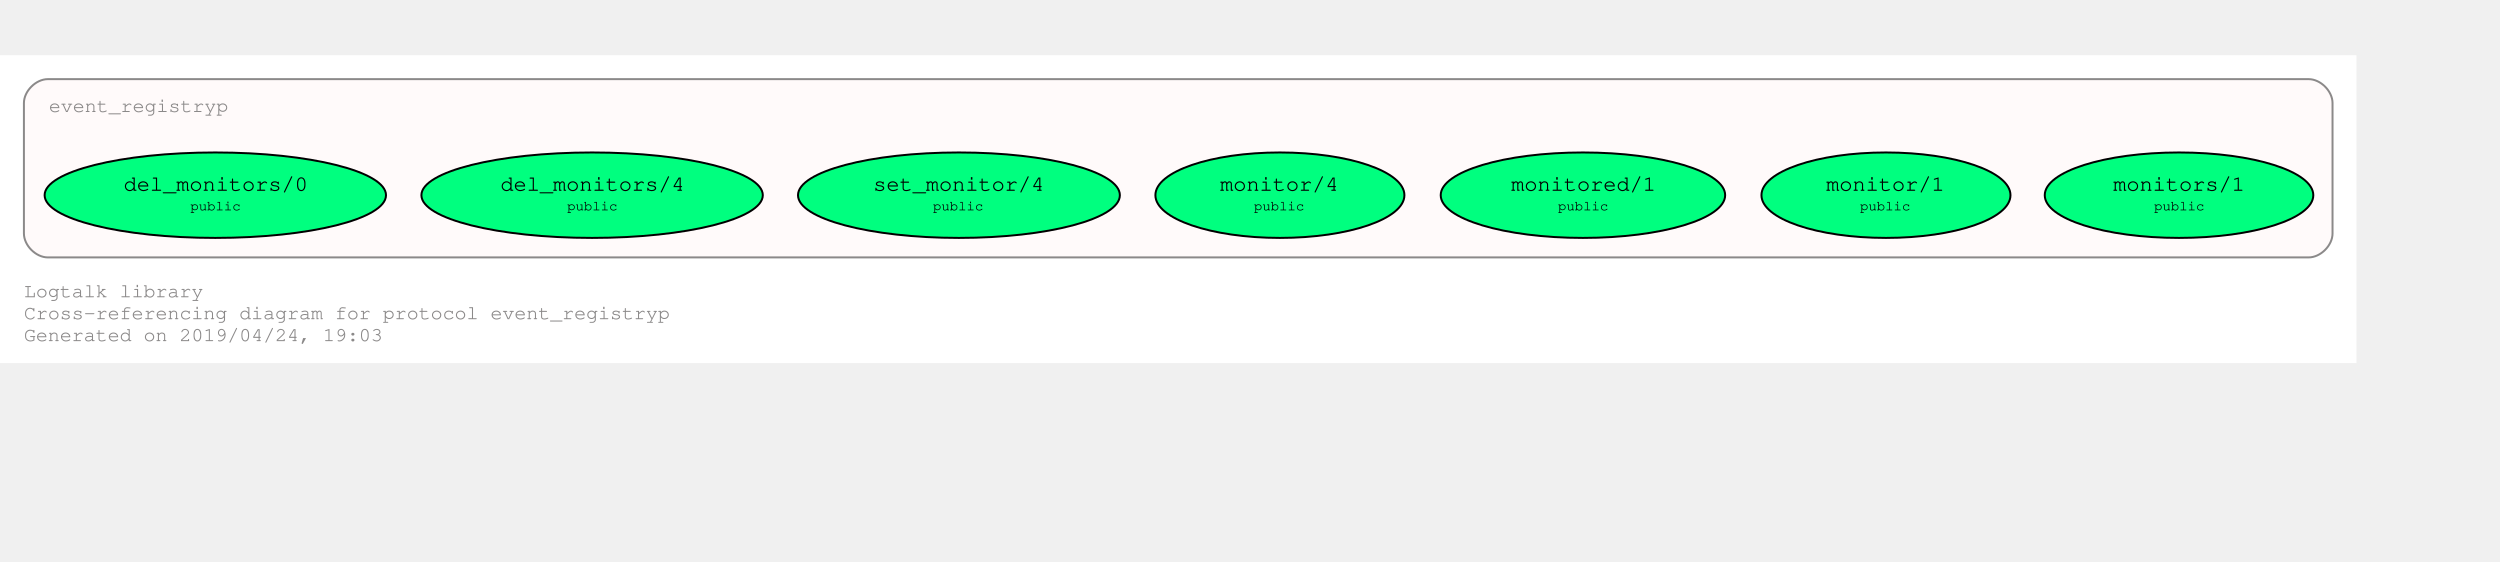
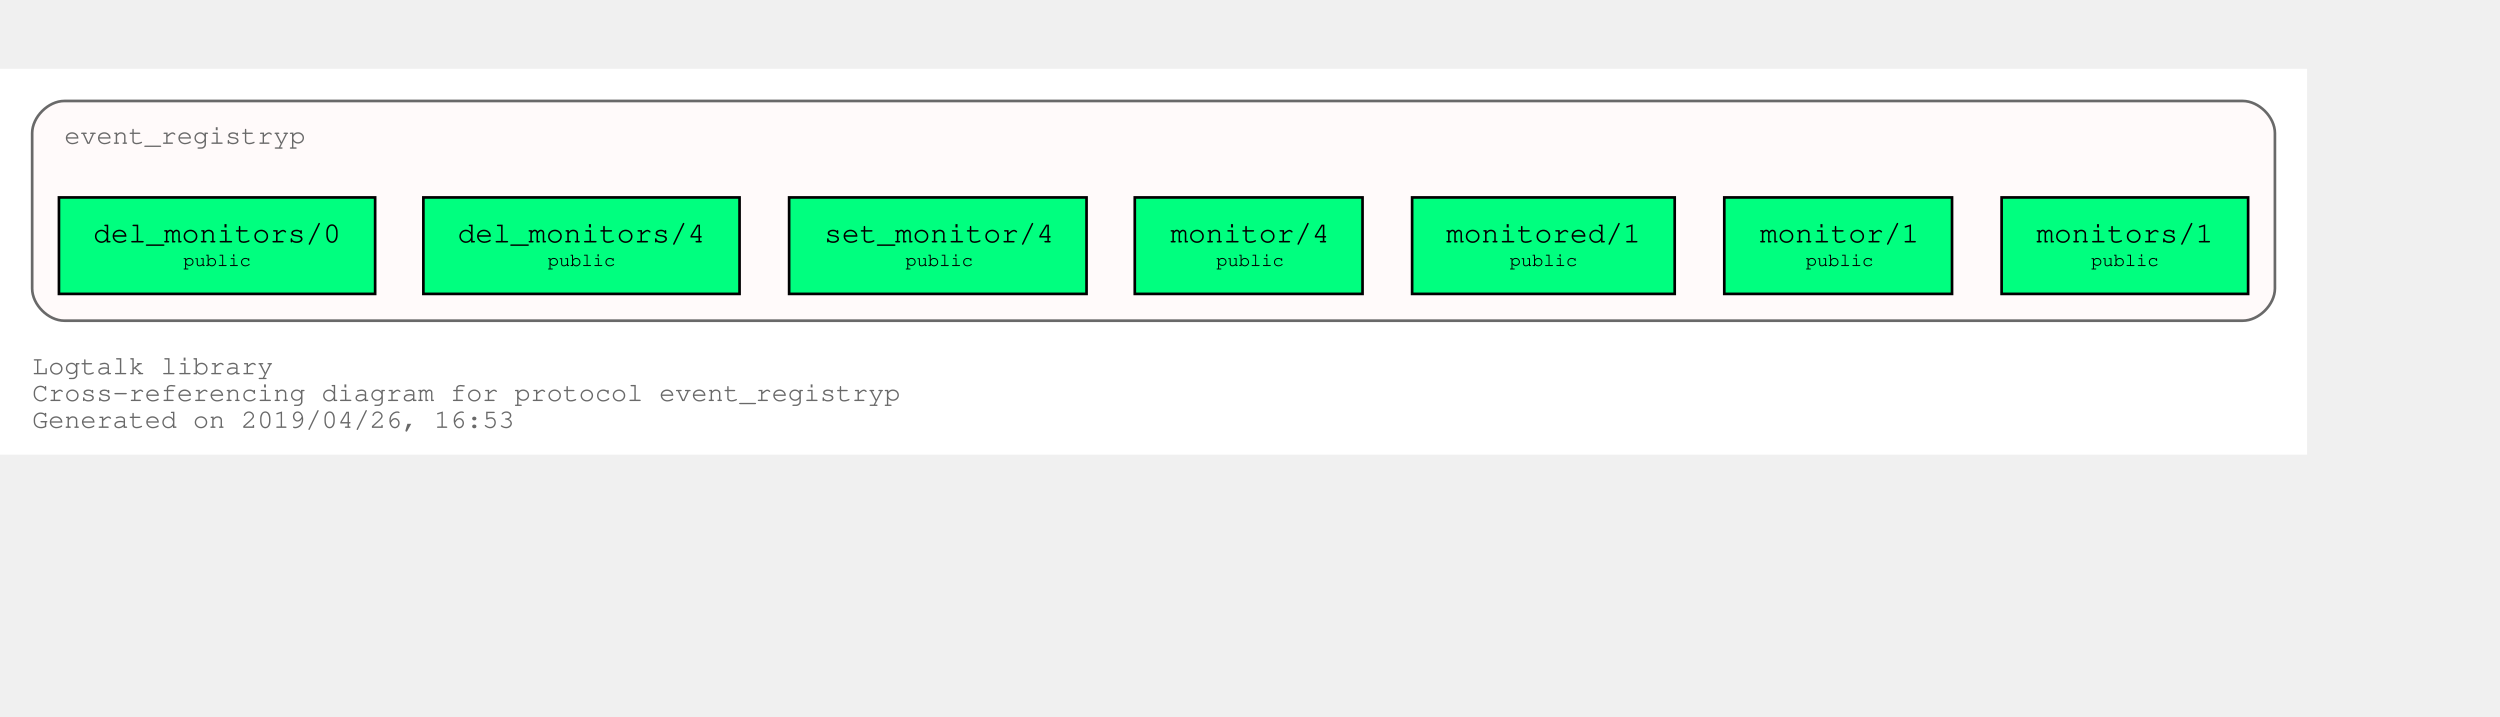
- <svg xmlns="http://www.w3.org/2000/svg" xmlns:xlink="http://www.w3.org/1999/xlink" width="1326pt" height="298pt" viewBox="72.00 72.00 1254.00 226.43">
-   <g id="graph0" class="graph" transform="scale(1 1) rotate(0) translate(76 222.4264)">
-     <polygon fill="#ffffff" stroke="transparent" points="-4,4 -4,-150.426 1178,-150.426 1178,4 -4,4" />
-     <text text-anchor="start" x="8" y="-29" font-family="Courier,monospace" font-size="10.00" fill="#8b8989">Logtalk library</text>
-     <text text-anchor="start" x="8" y="-18" font-family="Courier,monospace" font-size="10.00" fill="#8b8989">Cross-referencing diagram for protocol event_registryp</text>
-     <text text-anchor="start" x="8" y="-7" font-family="Courier,monospace" font-size="10.00" fill="#8b8989">Generated on 2019/04/24, 19:03</text>
+ <svg xmlns="http://www.w3.org/2000/svg" xmlns:xlink="http://www.w3.org/1999/xlink" width="1005pt" height="288pt" viewBox="72.00 72.00 933.00 216.00">
+   <g id="graph0" class="graph" transform="scale(1 1) rotate(0) translate(76 212)">
+     <polygon fill="white" stroke="transparent" points="-4,4 -4,-140 857,-140 857,4 -4,4" />
+     <text text-anchor="start" x="8" y="-26" font-family="Courier,monospace" font-size="10.00" fill="dimgray">Logtalk library</text>
+     <text text-anchor="start" x="8" y="-16" font-family="Courier,monospace" font-size="10.00" fill="dimgray">Cross-referencing diagram for protocol event_registryp</text>
+     <text text-anchor="start" x="8" y="-6" font-family="Courier,monospace" font-size="10.00" fill="dimgray">Generated on 2019/04/26, 16:53</text>
    <g id="clust1" class="cluster">
      <g id="a_clust1">
        <a xlink:title="event_registryp">
-           <path fill="#fffafa" stroke="#8b8989" d="M20,-49C20,-49 1154,-49 1154,-49 1160,-49 1166,-55 1166,-61 1166,-61 1166,-126.426 1166,-126.426 1166,-132.426 1160,-138.426 1154,-138.426 1154,-138.426 20,-138.426 20,-138.426 14,-138.426 8,-132.426 8,-126.426 8,-126.426 8,-61 8,-61 8,-55 14,-49 20,-49" />
+           <path fill="snow" stroke="dimgray" d="M20,-46C20,-46 833,-46 833,-46 839,-46 845,-52 845,-58 845,-58 845,-116 845,-116 845,-122 839,-128 833,-128 833,-128 20,-128 20,-128 14,-128 8,-122 8,-116 8,-116 8,-58 8,-58 8,-52 14,-46 20,-46" />
          <g id="a_clust1_0">
            <a xlink:href="https://github.com/LogtalkDotOrg/logtalk3/tree/master/library/event_registryp.lgt" xlink:title="https://github.com/LogtalkDotOrg/logtalk3/tree/master/library/event_registryp.lgt">
-               <text text-anchor="start" x="20.5" y="-121.926" font-family="Courier,monospace" font-size="10.00" fill="#8b8989">event_registryp</text>
+               <text text-anchor="start" x="19.99" y="-112" font-family="Courier,monospace" font-size="10.00" fill="dimgray">event_registryp</text>
            </a>
          </g>
        </a>
      </g>
    </g>
    <g id="node1" class="node">
      <g id="a_node1">
        <a xlink:href="https://github.com/LogtalkDotOrg/logtalk3/tree/master/library/event_registryp.lgt#L31" xlink:title="https://github.com/LogtalkDotOrg/logtalk3/tree/master/library/event_registryp.lgt#L31">
-           <ellipse fill="#00ff7f" stroke="#000000" cx="1089" cy="-80.213" rx="67.351" ry="21.429" />
-           <text text-anchor="start" x="1050" y="-83.013" font-family="Courier,monospace" font-size="9.00" fill="#000000"> </text>
-           <text text-anchor="start" x="1056" y="-82.413" font-family="Courier,monospace" font-size="11.00" fill="#000000">monitors/1</text>
-           <text text-anchor="start" x="1123" y="-83.013" font-family="Courier,monospace" font-size="9.00" fill="#000000"> </text>
-           <text text-anchor="start" x="1050" y="-72.013" font-family="Courier,monospace" font-size="9.00" fill="#000000"> </text>
-           <text text-anchor="start" x="1076.5" y="-72.613" font-family="Courier,monospace" font-size="7.00" fill="#000000">public</text>
-           <text text-anchor="start" x="1123" y="-72.013" font-family="Courier,monospace" font-size="9.00" fill="#000000"> </text>
+           <polygon fill="springgreen" stroke="black" points="835,-92 743,-92 743,-56 835,-56 835,-92" />
+           <text text-anchor="start" x="750.8" y="-75.8" font-family="Courier,monospace" font-size="9.00"> </text>
+           <text text-anchor="start" x="755.99" y="-75.2" font-family="Courier,monospace" font-size="11.00">monitors/1</text>
+           <text text-anchor="start" x="821.8" y="-75.8" font-family="Courier,monospace" font-size="9.00"> </text>
+           <text text-anchor="start" x="750.8" y="-65.8" font-family="Courier,monospace" font-size="9.00"> </text>
+           <text text-anchor="start" x="776.4" y="-66.4" font-family="Courier,monospace" font-size="7.00">public</text>
+           <text text-anchor="start" x="821.8" y="-65.8" font-family="Courier,monospace" font-size="9.00"> </text>
        </a>
      </g>
    </g>
    <g id="node2" class="node">
      <g id="a_node2">
        <a xlink:href="https://github.com/LogtalkDotOrg/logtalk3/tree/master/library/event_registryp.lgt#L38" xlink:title="https://github.com/LogtalkDotOrg/logtalk3/tree/master/library/event_registryp.lgt#L38">
-           <ellipse fill="#00ff7f" stroke="#000000" cx="942" cy="-80.213" rx="62.452" ry="21.429" />
-           <text text-anchor="start" x="906" y="-83.013" font-family="Courier,monospace" font-size="9.00" fill="#000000"> </text>
-           <text text-anchor="start" x="912" y="-82.413" font-family="Courier,monospace" font-size="11.00" fill="#000000">monitor/1</text>
-           <text text-anchor="start" x="972" y="-83.013" font-family="Courier,monospace" font-size="9.00" fill="#000000"> </text>
-           <text text-anchor="start" x="906" y="-72.013" font-family="Courier,monospace" font-size="9.00" fill="#000000"> </text>
-           <text text-anchor="start" x="929" y="-72.613" font-family="Courier,monospace" font-size="7.00" fill="#000000">public</text>
-           <text text-anchor="start" x="972" y="-72.013" font-family="Courier,monospace" font-size="9.00" fill="#000000"> </text>
+           <polygon fill="springgreen" stroke="black" points="724.5,-92 639.5,-92 639.5,-56 724.5,-56 724.5,-92" />
+           <text text-anchor="start" x="647.8" y="-75.8" font-family="Courier,monospace" font-size="9.00"> </text>
+           <text text-anchor="start" x="652.8" y="-75.2" font-family="Courier,monospace" font-size="11.00">monitor/1</text>
+           <text text-anchor="start" x="711.8" y="-75.8" font-family="Courier,monospace" font-size="9.00"> </text>
+           <text text-anchor="start" x="647.8" y="-65.8" font-family="Courier,monospace" font-size="9.00"> </text>
+           <text text-anchor="start" x="669.9" y="-66.4" font-family="Courier,monospace" font-size="7.00">public</text>
+           <text text-anchor="start" x="711.8" y="-65.8" font-family="Courier,monospace" font-size="9.00"> </text>
        </a>
      </g>
    </g>
    <g id="node3" class="node">
      <g id="a_node3">
        <a xlink:href="https://github.com/LogtalkDotOrg/logtalk3/tree/master/library/event_registryp.lgt#L46" xlink:title="https://github.com/LogtalkDotOrg/logtalk3/tree/master/library/event_registryp.lgt#L46">
-           <ellipse fill="#00ff7f" stroke="#000000" cx="790" cy="-80.213" rx="71.336" ry="21.429" />
-           <text text-anchor="start" x="748" y="-83.013" font-family="Courier,monospace" font-size="9.00" fill="#000000"> </text>
-           <text text-anchor="start" x="754" y="-82.413" font-family="Courier,monospace" font-size="11.00" fill="#000000">monitored/1</text>
-           <text text-anchor="start" x="827" y="-83.013" font-family="Courier,monospace" font-size="9.00" fill="#000000"> </text>
-           <text text-anchor="start" x="748" y="-72.013" font-family="Courier,monospace" font-size="9.00" fill="#000000"> </text>
-           <text text-anchor="start" x="777.5" y="-72.613" font-family="Courier,monospace" font-size="7.00" fill="#000000">public</text>
-           <text text-anchor="start" x="827" y="-72.013" font-family="Courier,monospace" font-size="9.00" fill="#000000"> </text>
+           <polygon fill="springgreen" stroke="black" points="621,-92 523,-92 523,-56 621,-56 621,-92" />
+           <text text-anchor="start" x="530.8" y="-75.8" font-family="Courier,monospace" font-size="9.00"> </text>
+           <text text-anchor="start" x="535.69" y="-75.2" font-family="Courier,monospace" font-size="11.00">monitored/1</text>
+           <text text-anchor="start" x="607.8" y="-75.8" font-family="Courier,monospace" font-size="9.00"> </text>
+           <text text-anchor="start" x="530.8" y="-65.8" font-family="Courier,monospace" font-size="9.00"> </text>
+           <text text-anchor="start" x="559.4" y="-66.4" font-family="Courier,monospace" font-size="7.00">public</text>
+           <text text-anchor="start" x="607.8" y="-65.8" font-family="Courier,monospace" font-size="9.00"> </text>
        </a>
      </g>
    </g>
    <g id="node4" class="node">
      <g id="a_node4">
        <a xlink:href="https://github.com/LogtalkDotOrg/logtalk3/tree/master/library/event_registryp.lgt#L53" xlink:title="https://github.com/LogtalkDotOrg/logtalk3/tree/master/library/event_registryp.lgt#L53">
-           <ellipse fill="#00ff7f" stroke="#000000" cx="638" cy="-80.213" rx="62.452" ry="21.429" />
-           <text text-anchor="start" x="602" y="-83.013" font-family="Courier,monospace" font-size="9.00" fill="#000000"> </text>
-           <text text-anchor="start" x="608" y="-82.413" font-family="Courier,monospace" font-size="11.00" fill="#000000">monitor/4</text>
-           <text text-anchor="start" x="668" y="-83.013" font-family="Courier,monospace" font-size="9.00" fill="#000000"> </text>
-           <text text-anchor="start" x="602" y="-72.013" font-family="Courier,monospace" font-size="9.00" fill="#000000"> </text>
-           <text text-anchor="start" x="625" y="-72.613" font-family="Courier,monospace" font-size="7.00" fill="#000000">public</text>
-           <text text-anchor="start" x="668" y="-72.013" font-family="Courier,monospace" font-size="9.00" fill="#000000"> </text>
+           <polygon fill="springgreen" stroke="black" points="504.5,-92 419.5,-92 419.5,-56 504.5,-56 504.5,-92" />
+           <text text-anchor="start" x="427.8" y="-75.8" font-family="Courier,monospace" font-size="9.00"> </text>
+           <text text-anchor="start" x="432.8" y="-75.2" font-family="Courier,monospace" font-size="11.00">monitor/4</text>
+           <text text-anchor="start" x="491.8" y="-75.8" font-family="Courier,monospace" font-size="9.00"> </text>
+           <text text-anchor="start" x="427.8" y="-65.8" font-family="Courier,monospace" font-size="9.00"> </text>
+           <text text-anchor="start" x="449.9" y="-66.4" font-family="Courier,monospace" font-size="7.00">public</text>
+           <text text-anchor="start" x="491.8" y="-65.8" font-family="Courier,monospace" font-size="9.00"> </text>
        </a>
      </g>
    </g>
    <g id="node5" class="node">
      <g id="a_node5">
        <a xlink:href="https://github.com/LogtalkDotOrg/logtalk3/tree/master/library/event_registryp.lgt#L60" xlink:title="https://github.com/LogtalkDotOrg/logtalk3/tree/master/library/event_registryp.lgt#L60">
-           <ellipse fill="#00ff7f" stroke="#000000" cx="477" cy="-80.213" rx="80.721" ry="21.429" />
-           <text text-anchor="start" x="428" y="-83.013" font-family="Courier,monospace" font-size="9.00" fill="#000000"> </text>
-           <text text-anchor="start" x="434" y="-82.413" font-family="Courier,monospace" font-size="11.00" fill="#000000">set_monitor/4</text>
-           <text text-anchor="start" x="520" y="-83.013" font-family="Courier,monospace" font-size="9.00" fill="#000000"> </text>
-           <text text-anchor="start" x="428" y="-72.013" font-family="Courier,monospace" font-size="9.00" fill="#000000"> </text>
-           <text text-anchor="start" x="464" y="-72.613" font-family="Courier,monospace" font-size="7.00" fill="#000000">public</text>
-           <text text-anchor="start" x="520" y="-72.013" font-family="Courier,monospace" font-size="9.00" fill="#000000"> </text>
+           <polygon fill="springgreen" stroke="black" points="401.5,-92 290.5,-92 290.5,-56 401.5,-56 401.5,-92" />
+           <text text-anchor="start" x="298.8" y="-75.8" font-family="Courier,monospace" font-size="9.00"> </text>
+           <text text-anchor="start" x="303.59" y="-75.2" font-family="Courier,monospace" font-size="11.00">set_monitor/4</text>
+           <text text-anchor="start" x="388.8" y="-75.8" font-family="Courier,monospace" font-size="9.00"> </text>
+           <text text-anchor="start" x="298.8" y="-65.8" font-family="Courier,monospace" font-size="9.00"> </text>
+           <text text-anchor="start" x="333.9" y="-66.4" font-family="Courier,monospace" font-size="7.00">public</text>
+           <text text-anchor="start" x="388.8" y="-65.8" font-family="Courier,monospace" font-size="9.00"> </text>
        </a>
      </g>
    </g>
    <g id="node6" class="node">
      <g id="a_node6">
        <a xlink:href="https://github.com/LogtalkDotOrg/logtalk3/tree/master/library/event_registryp.lgt#L67" xlink:title="https://github.com/LogtalkDotOrg/logtalk3/tree/master/library/event_registryp.lgt#L67">
-           <ellipse fill="#00ff7f" stroke="#000000" cx="293" cy="-80.213" rx="85.62" ry="21.429" />
-           <text text-anchor="start" x="241" y="-83.013" font-family="Courier,monospace" font-size="9.00" fill="#000000"> </text>
-           <text text-anchor="start" x="247" y="-82.413" font-family="Courier,monospace" font-size="11.00" fill="#000000">del_monitors/4</text>
-           <text text-anchor="start" x="340" y="-83.013" font-family="Courier,monospace" font-size="9.00" fill="#000000"> </text>
-           <text text-anchor="start" x="241" y="-72.013" font-family="Courier,monospace" font-size="9.00" fill="#000000"> </text>
-           <text text-anchor="start" x="280.5" y="-72.613" font-family="Courier,monospace" font-size="7.00" fill="#000000">public</text>
-           <text text-anchor="start" x="340" y="-72.013" font-family="Courier,monospace" font-size="9.00" fill="#000000"> </text>
+           <polygon fill="springgreen" stroke="black" points="272,-92 154,-92 154,-56 272,-56 272,-92" />
+           <text text-anchor="start" x="161.8" y="-75.8" font-family="Courier,monospace" font-size="9.00"> </text>
+           <text text-anchor="start" x="166.79" y="-75.2" font-family="Courier,monospace" font-size="11.00">del_monitors/4</text>
+           <text text-anchor="start" x="258.8" y="-75.8" font-family="Courier,monospace" font-size="9.00"> </text>
+           <text text-anchor="start" x="161.8" y="-65.8" font-family="Courier,monospace" font-size="9.00"> </text>
+           <text text-anchor="start" x="200.4" y="-66.4" font-family="Courier,monospace" font-size="7.00">public</text>
+           <text text-anchor="start" x="258.8" y="-65.8" font-family="Courier,monospace" font-size="9.00"> </text>
        </a>
      </g>
    </g>
    <g id="node7" class="node">
      <g id="a_node7">
        <a xlink:href="https://github.com/LogtalkDotOrg/logtalk3/tree/master/library/event_registryp.lgt#L74" xlink:title="https://github.com/LogtalkDotOrg/logtalk3/tree/master/library/event_registryp.lgt#L74">
-           <ellipse fill="#00ff7f" stroke="#000000" cx="104" cy="-80.213" rx="85.62" ry="21.429" />
-           <text text-anchor="start" x="52" y="-83.013" font-family="Courier,monospace" font-size="9.00" fill="#000000"> </text>
-           <text text-anchor="start" x="58" y="-82.413" font-family="Courier,monospace" font-size="11.00" fill="#000000">del_monitors/0</text>
-           <text text-anchor="start" x="151" y="-83.013" font-family="Courier,monospace" font-size="9.00" fill="#000000"> </text>
-           <text text-anchor="start" x="52" y="-72.013" font-family="Courier,monospace" font-size="9.00" fill="#000000"> </text>
-           <text text-anchor="start" x="91.5" y="-72.613" font-family="Courier,monospace" font-size="7.00" fill="#000000">public</text>
-           <text text-anchor="start" x="151" y="-72.013" font-family="Courier,monospace" font-size="9.00" fill="#000000"> </text>
+           <polygon fill="springgreen" stroke="black" points="136,-92 18,-92 18,-56 136,-56 136,-92" />
+           <text text-anchor="start" x="25.8" y="-75.8" font-family="Courier,monospace" font-size="9.00"> </text>
+           <text text-anchor="start" x="30.79" y="-75.2" font-family="Courier,monospace" font-size="11.00">del_monitors/0</text>
+           <text text-anchor="start" x="122.8" y="-75.8" font-family="Courier,monospace" font-size="9.00"> </text>
+           <text text-anchor="start" x="25.8" y="-65.8" font-family="Courier,monospace" font-size="9.00"> </text>
+           <text text-anchor="start" x="64.4" y="-66.4" font-family="Courier,monospace" font-size="7.00">public</text>
+           <text text-anchor="start" x="122.8" y="-65.8" font-family="Courier,monospace" font-size="9.00"> </text>
        </a>
      </g>
    </g>
  </g>
</svg>
